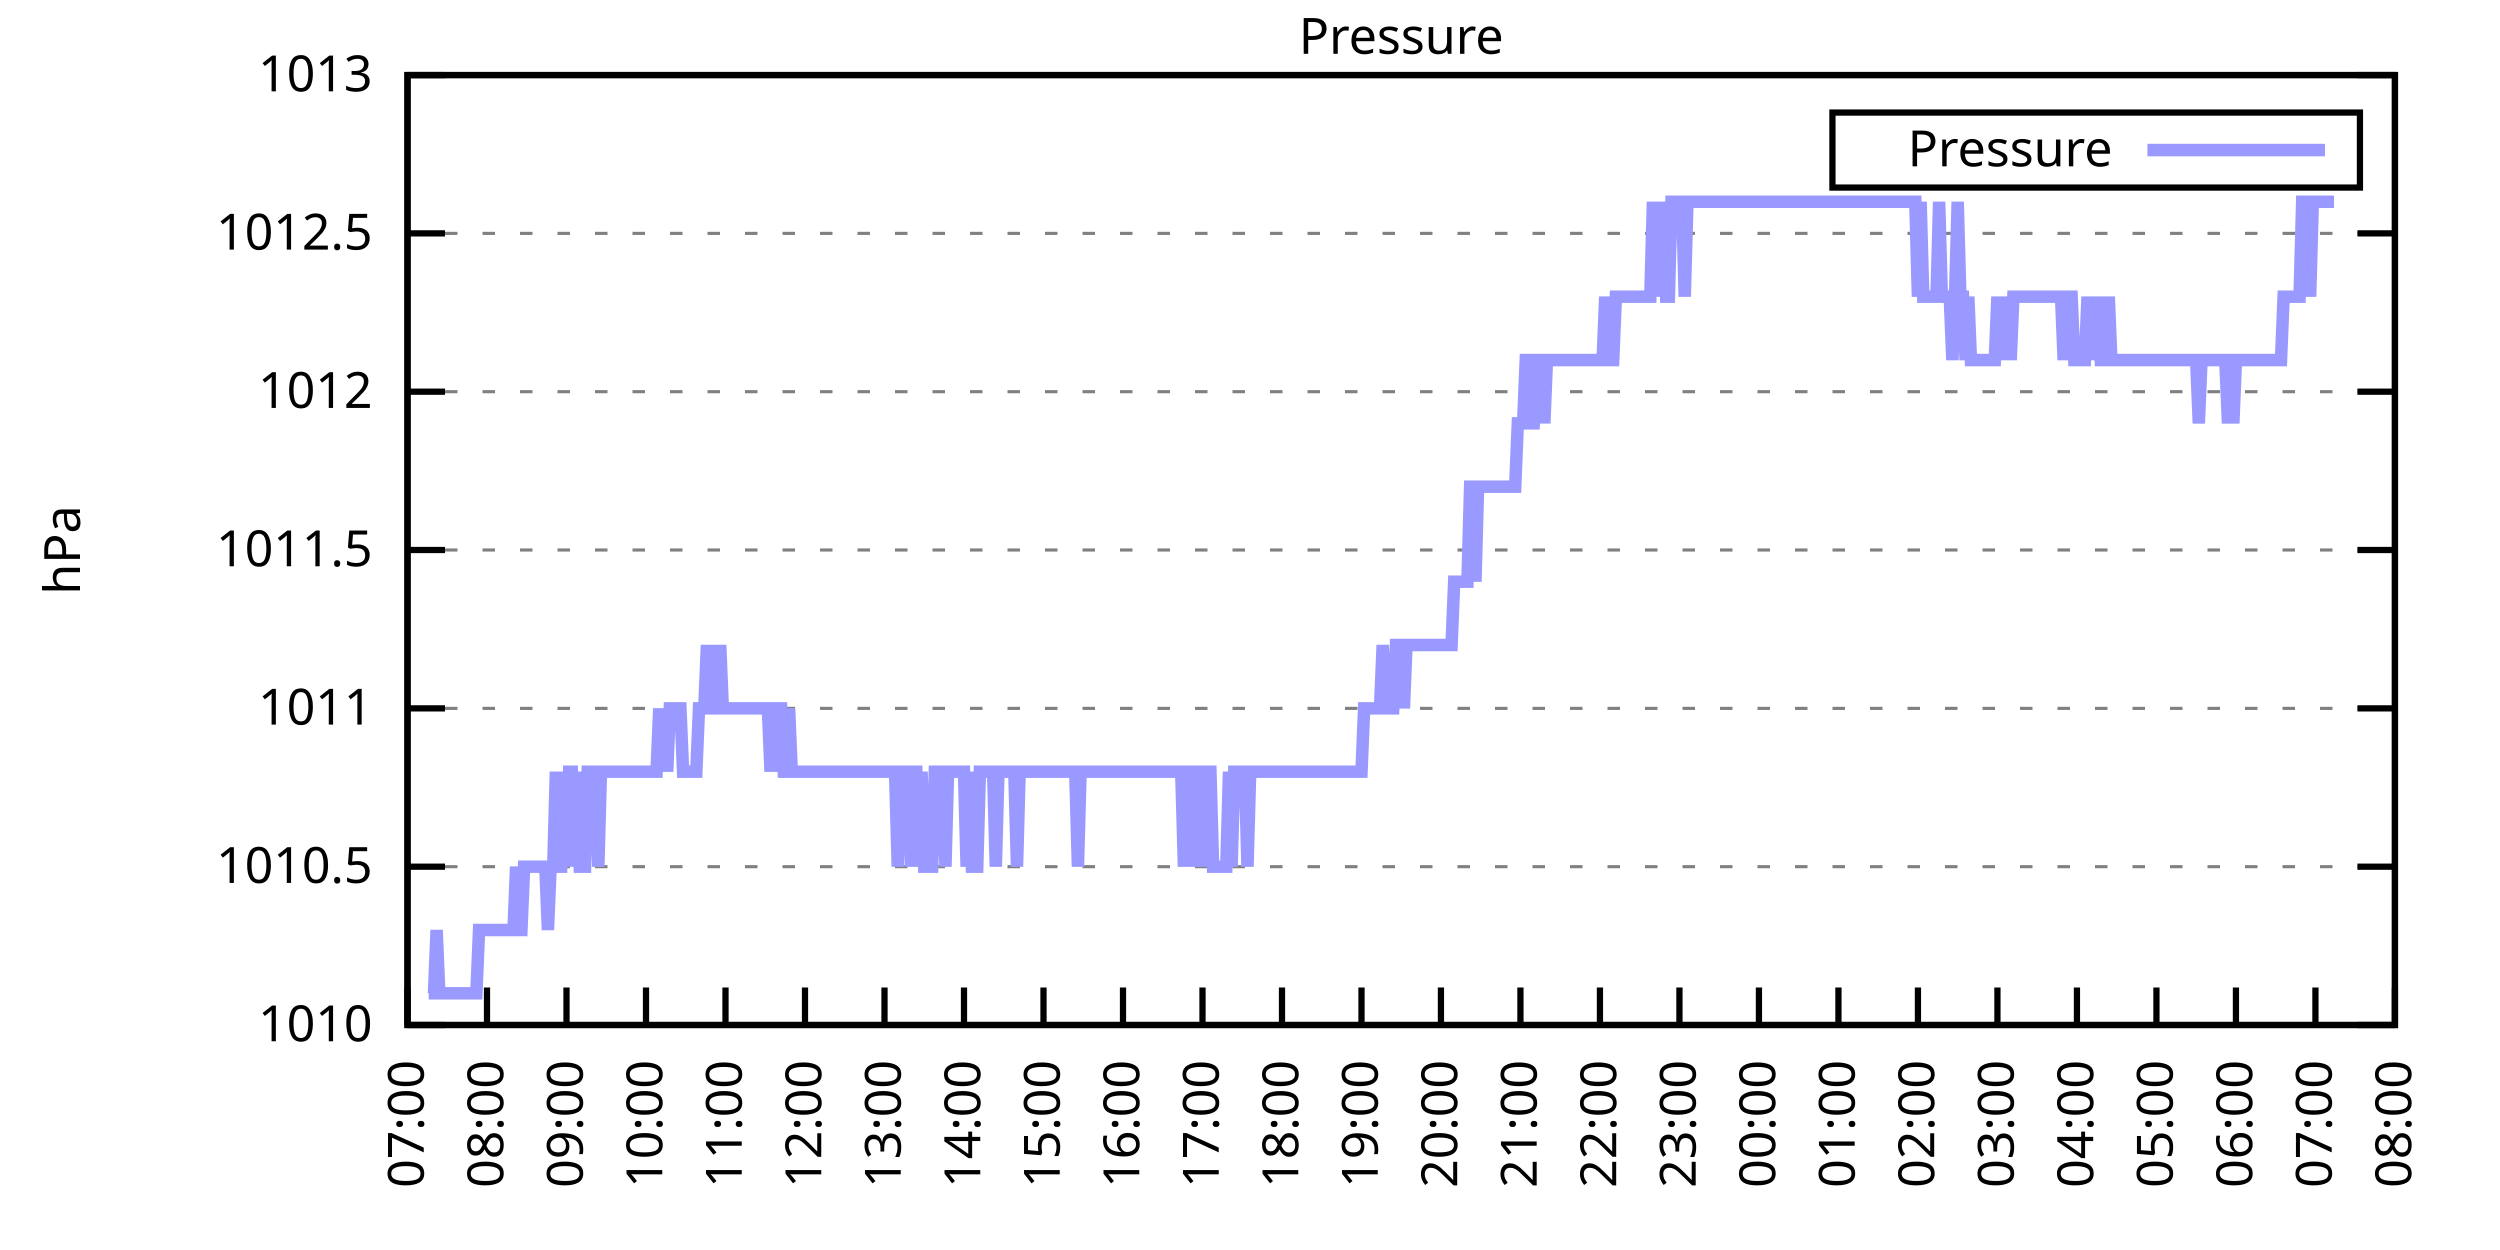
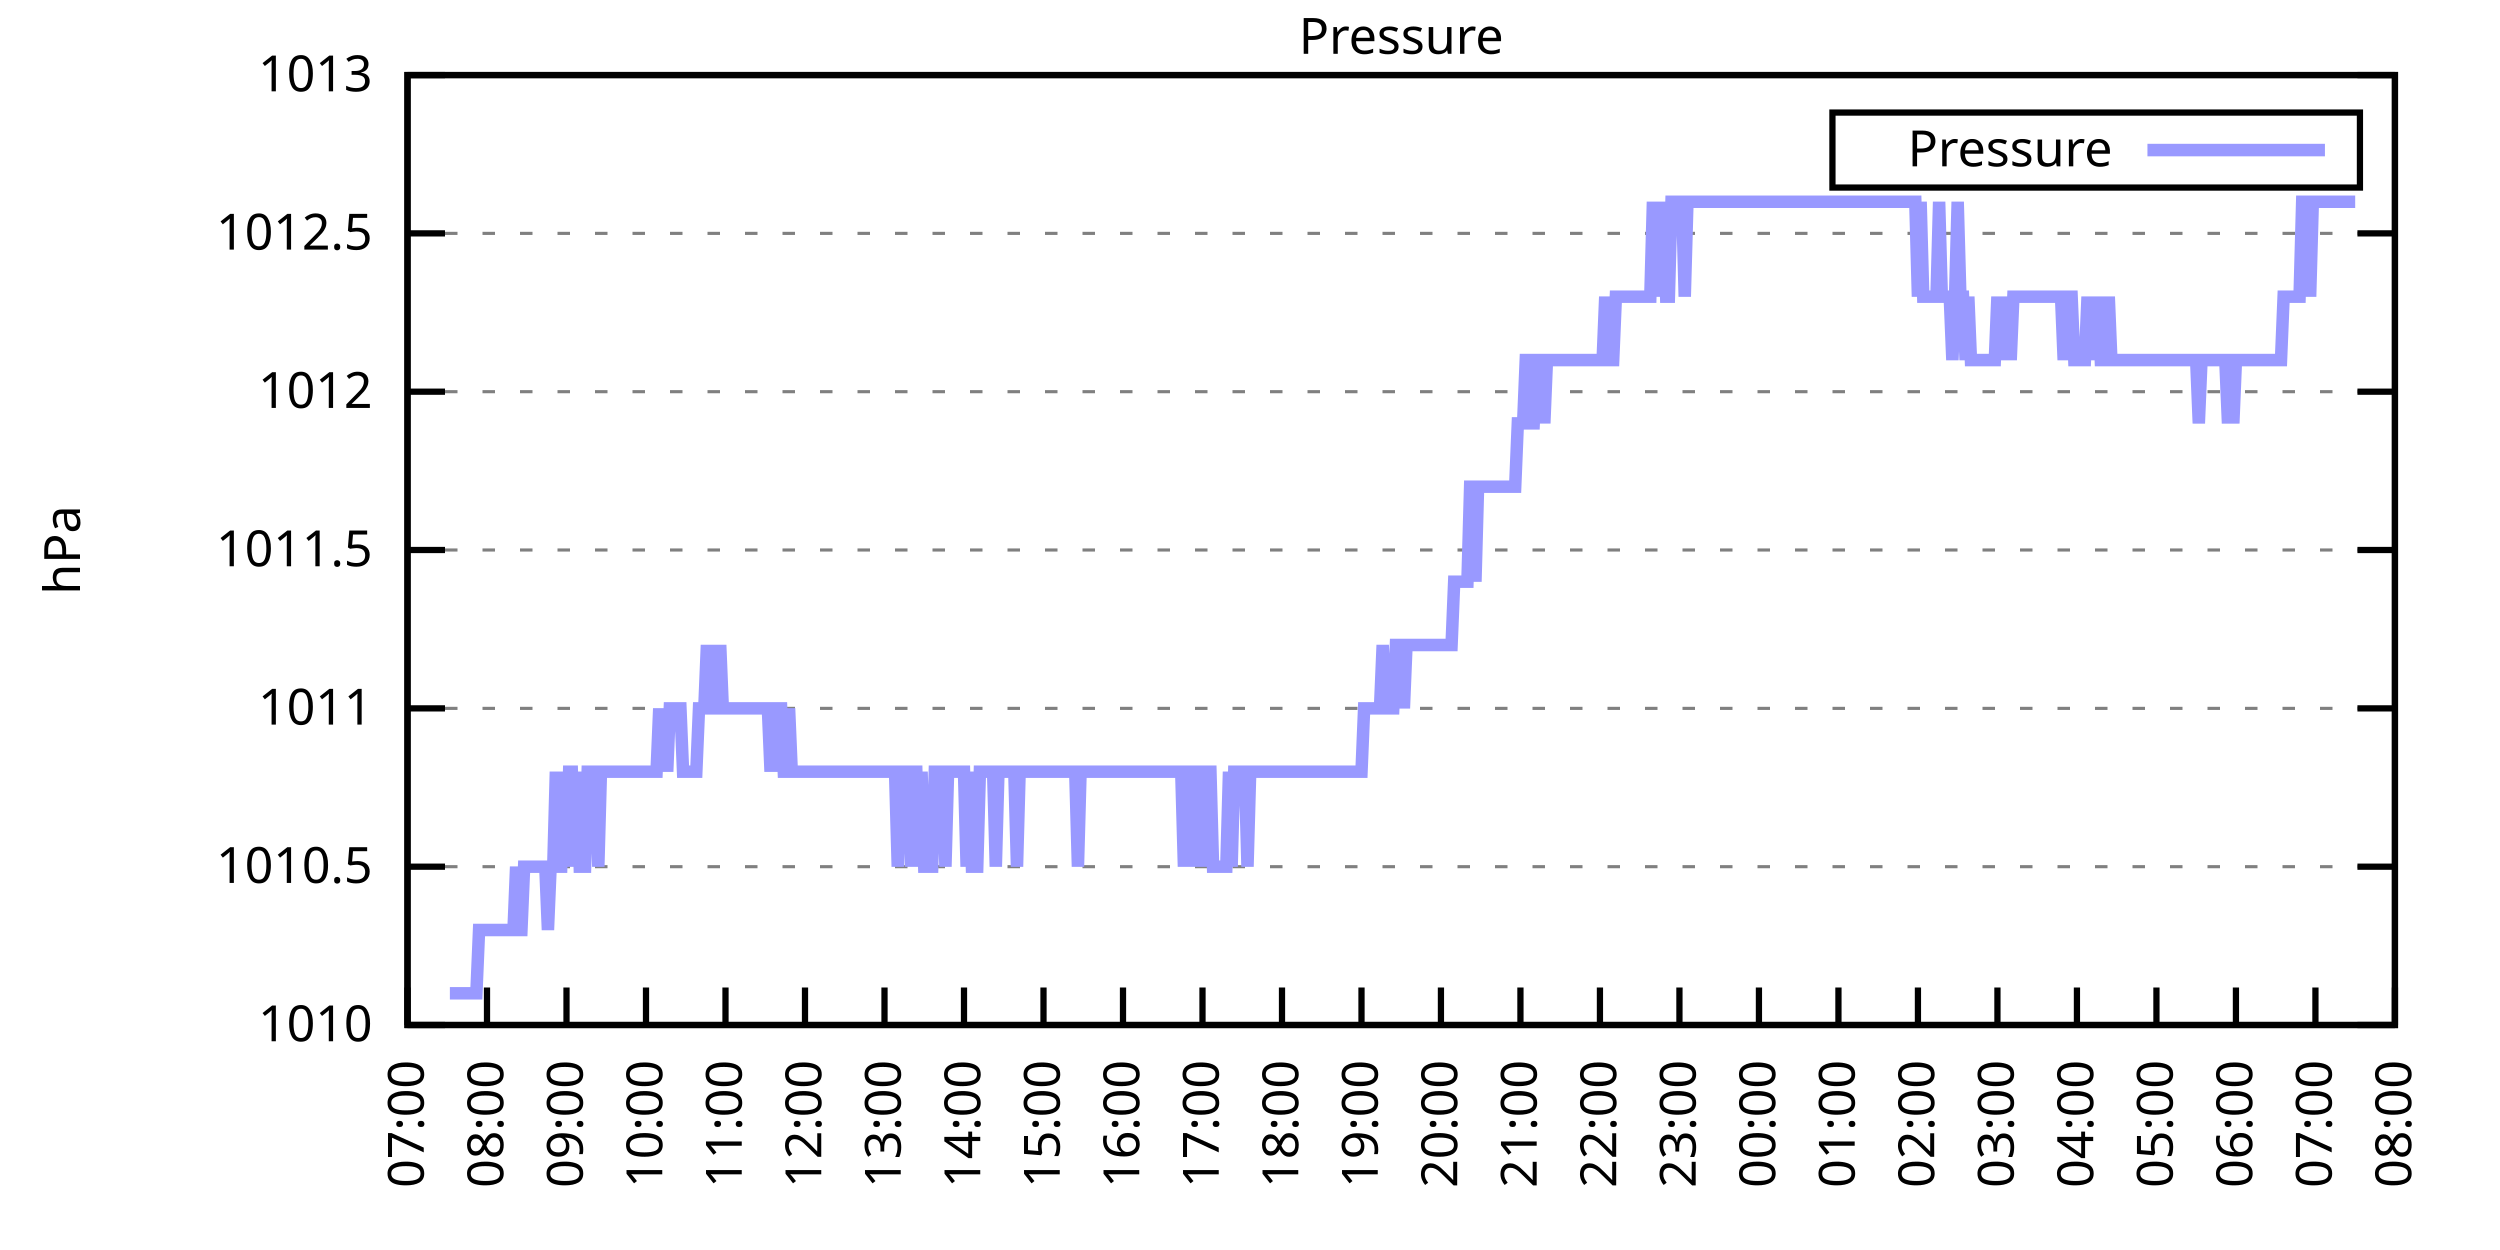
<svg xmlns="http://www.w3.org/2000/svg" xmlns:xlink="http://www.w3.org/1999/xlink" width="400" height="200" viewBox="0 0 400 200">
  <g id="gnuplot_canvas">
    <rect x="0" y="0" width="400" height="200" fill="none" />
    <defs>
      <circle id="gpDot" r="0.5" stroke-width="0.5" stroke="currentColor" />
      <path id="gpPt0" stroke-width="0.333" stroke="currentColor" d="M-1,0 h2 M0,-1 v2" />
      <path id="gpPt1" stroke-width="0.333" stroke="currentColor" d="M-1,-1 L1,1 M1,-1 L-1,1" />
      <path id="gpPt2" stroke-width="0.333" stroke="currentColor" d="M-1,0 L1,0 M0,-1 L0,1 M-1,-1 L1,1 M-1,1 L1,-1" />
      <rect id="gpPt3" stroke-width="0.333" stroke="currentColor" x="-1" y="-1" width="2" height="2" />
      <rect id="gpPt4" stroke-width="0.333" stroke="currentColor" fill="currentColor" x="-1" y="-1" width="2" height="2" />
      <circle id="gpPt5" stroke-width="0.333" stroke="currentColor" cx="0" cy="0" r="1" />
      <use xlink:href="#gpPt5" id="gpPt6" fill="currentColor" stroke="none" />
      <path id="gpPt7" stroke-width="0.333" stroke="currentColor" d="M0,-1.33 L-1.33,0.67 L1.33,0.67 z" />
      <use xlink:href="#gpPt7" id="gpPt8" fill="currentColor" stroke="none" />
      <use xlink:href="#gpPt7" id="gpPt9" stroke="currentColor" transform="rotate(180)" />
      <use xlink:href="#gpPt9" id="gpPt10" fill="currentColor" stroke="none" />
      <use xlink:href="#gpPt3" id="gpPt11" stroke="currentColor" transform="rotate(45)" />
      <use xlink:href="#gpPt11" id="gpPt12" fill="currentColor" stroke="none" />
      <path id="gpPt13" stroke-width="0.333" stroke="currentColor" d="M0,1.330 L1.265,0.411 L0.782,-1.067 L-0.782,-1.076 L-1.265,0.411 z" />
      <use xlink:href="#gpPt13" id="gpPt14" fill="currentColor" stroke="none" />
      <filter id="textbox" filterUnits="objectBoundingBox" x="0" y="0" height="1" width="1">
        <feFlood flood-color="white" flood-opacity="1" result="bgnd" />
        <feComposite in="SourceGraphic" in2="bgnd" operator="atop" />
      </filter>
      <filter id="greybox" filterUnits="objectBoundingBox" x="0" y="0" height="1" width="1">
        <feFlood flood-color="lightgrey" flood-opacity="1" result="grey" />
        <feComposite in="SourceGraphic" in2="grey" operator="atop" />
      </filter>
    </defs>
    <g fill="none" color="white" stroke="currentColor" stroke-width="1.00" stroke-linecap="butt" stroke-linejoin="miter">
</g>
    <g fill="none" color="black" stroke="currentColor" stroke-width="1.00" stroke-linecap="butt" stroke-linejoin="miter">
      <g stroke="none" shape-rendering="crispEdges">
        <polygon fill="rgb(255, 255, 255)" points="65.20,164.00 383.18,164.00 383.18,12.02 65.20,12.02 " />
      </g>
    </g>
    <g fill="none" color="black" stroke="currentColor" stroke-width="1.00" stroke-linecap="butt" stroke-linejoin="miter">
</g>
    <g fill="none" color="black" stroke="black" stroke-width="0.50" stroke-linecap="butt" stroke-linejoin="miter">
</g>
    <g fill="none" color="gray" stroke="currentColor" stroke-width="0.50" stroke-linecap="butt" stroke-linejoin="miter">
      <path stroke="gray" stroke-dasharray="2,4" class="gridline" d="M65.20,164.00 L383.19,164.00  " />
    </g>
    <g fill="none" color="gray" stroke="gray" stroke-width="1.00" stroke-linecap="butt" stroke-linejoin="miter">
</g>
    <g fill="none" color="black" stroke="currentColor" stroke-width="1.00" stroke-linecap="butt" stroke-linejoin="miter">
      <path stroke="black" d="M65.20,164.00 L71.20,164.00 M383.19,164.00 L377.19,164.00  " />
      <g transform="translate(59.60,166.60)" stroke="none" fill="black" font-family="Sans" font-size="8.00" text-anchor="end">
        <text>
          <tspan font-family="Sans"> 1010</tspan>
        </text>
      </g>
    </g>
    <g fill="none" color="black" stroke="currentColor" stroke-width="1.00" stroke-linecap="butt" stroke-linejoin="miter">
</g>
    <g fill="none" color="black" stroke="black" stroke-width="0.50" stroke-linecap="butt" stroke-linejoin="miter">
</g>
    <g fill="none" color="gray" stroke="currentColor" stroke-width="0.50" stroke-linecap="butt" stroke-linejoin="miter">
      <path stroke="gray" stroke-dasharray="2,4" class="gridline" d="M65.20,138.67 L383.19,138.67  " />
    </g>
    <g fill="none" color="gray" stroke="gray" stroke-width="1.00" stroke-linecap="butt" stroke-linejoin="miter">
</g>
    <g fill="none" color="black" stroke="currentColor" stroke-width="1.00" stroke-linecap="butt" stroke-linejoin="miter">
      <path stroke="black" d="M65.20,138.67 L71.20,138.67 M383.19,138.67 L377.19,138.67  " />
      <g transform="translate(59.60,141.27)" stroke="none" fill="black" font-family="Sans" font-size="8.00" text-anchor="end">
        <text>
          <tspan font-family="Sans"> 1010.5</tspan>
        </text>
      </g>
    </g>
    <g fill="none" color="black" stroke="currentColor" stroke-width="1.00" stroke-linecap="butt" stroke-linejoin="miter">
</g>
    <g fill="none" color="black" stroke="black" stroke-width="0.50" stroke-linecap="butt" stroke-linejoin="miter">
</g>
    <g fill="none" color="gray" stroke="currentColor" stroke-width="0.50" stroke-linecap="butt" stroke-linejoin="miter">
      <path stroke="gray" stroke-dasharray="2,4" class="gridline" d="M65.20,113.34 L383.19,113.34  " />
    </g>
    <g fill="none" color="gray" stroke="gray" stroke-width="1.00" stroke-linecap="butt" stroke-linejoin="miter">
</g>
    <g fill="none" color="black" stroke="currentColor" stroke-width="1.00" stroke-linecap="butt" stroke-linejoin="miter">
      <path stroke="black" d="M65.20,113.34 L71.20,113.34 M383.19,113.34 L377.19,113.34  " />
      <g transform="translate(59.60,115.94)" stroke="none" fill="black" font-family="Sans" font-size="8.00" text-anchor="end">
        <text>
          <tspan font-family="Sans"> 1011</tspan>
        </text>
      </g>
    </g>
    <g fill="none" color="black" stroke="currentColor" stroke-width="1.00" stroke-linecap="butt" stroke-linejoin="miter">
</g>
    <g fill="none" color="black" stroke="black" stroke-width="0.50" stroke-linecap="butt" stroke-linejoin="miter">
</g>
    <g fill="none" color="gray" stroke="currentColor" stroke-width="0.50" stroke-linecap="butt" stroke-linejoin="miter">
      <path stroke="gray" stroke-dasharray="2,4" class="gridline" d="M65.20,88.00 L383.19,88.00  " />
    </g>
    <g fill="none" color="gray" stroke="gray" stroke-width="1.00" stroke-linecap="butt" stroke-linejoin="miter">
</g>
    <g fill="none" color="black" stroke="currentColor" stroke-width="1.00" stroke-linecap="butt" stroke-linejoin="miter">
      <path stroke="black" d="M65.20,88.00 L71.20,88.00 M383.19,88.00 L377.19,88.00  " />
      <g transform="translate(59.60,90.60)" stroke="none" fill="black" font-family="Sans" font-size="8.00" text-anchor="end">
        <text>
          <tspan font-family="Sans"> 1011.5</tspan>
        </text>
      </g>
    </g>
    <g fill="none" color="black" stroke="currentColor" stroke-width="1.00" stroke-linecap="butt" stroke-linejoin="miter">
</g>
    <g fill="none" color="black" stroke="black" stroke-width="0.50" stroke-linecap="butt" stroke-linejoin="miter">
</g>
    <g fill="none" color="gray" stroke="currentColor" stroke-width="0.50" stroke-linecap="butt" stroke-linejoin="miter">
      <path stroke="gray" stroke-dasharray="2,4" class="gridline" d="M65.20,62.67 L383.19,62.67  " />
    </g>
    <g fill="none" color="gray" stroke="gray" stroke-width="1.00" stroke-linecap="butt" stroke-linejoin="miter">
</g>
    <g fill="none" color="black" stroke="currentColor" stroke-width="1.00" stroke-linecap="butt" stroke-linejoin="miter">
      <path stroke="black" d="M65.20,62.67 L71.20,62.67 M383.19,62.67 L377.19,62.67  " />
      <g transform="translate(59.60,65.27)" stroke="none" fill="black" font-family="Sans" font-size="8.00" text-anchor="end">
        <text>
          <tspan font-family="Sans"> 1012</tspan>
        </text>
      </g>
    </g>
    <g fill="none" color="black" stroke="currentColor" stroke-width="1.00" stroke-linecap="butt" stroke-linejoin="miter">
</g>
    <g fill="none" color="black" stroke="black" stroke-width="0.50" stroke-linecap="butt" stroke-linejoin="miter">
</g>
    <g fill="none" color="gray" stroke="currentColor" stroke-width="0.50" stroke-linecap="butt" stroke-linejoin="miter">
      <path stroke="gray" stroke-dasharray="2,4" class="gridline" d="M65.20,37.34 L383.19,37.34  " />
    </g>
    <g fill="none" color="gray" stroke="gray" stroke-width="1.00" stroke-linecap="butt" stroke-linejoin="miter">
</g>
    <g fill="none" color="black" stroke="currentColor" stroke-width="1.00" stroke-linecap="butt" stroke-linejoin="miter">
      <path stroke="black" d="M65.20,37.34 L71.20,37.34 M383.19,37.34 L377.19,37.34  " />
      <g transform="translate(59.60,39.94)" stroke="none" fill="black" font-family="Sans" font-size="8.00" text-anchor="end">
        <text>
          <tspan font-family="Sans"> 1012.5</tspan>
        </text>
      </g>
    </g>
    <g fill="none" color="black" stroke="currentColor" stroke-width="1.00" stroke-linecap="butt" stroke-linejoin="miter">
</g>
    <g fill="none" color="black" stroke="black" stroke-width="0.50" stroke-linecap="butt" stroke-linejoin="miter">
</g>
    <g fill="none" color="gray" stroke="currentColor" stroke-width="0.50" stroke-linecap="butt" stroke-linejoin="miter">
      <path stroke="gray" stroke-dasharray="2,4" class="gridline" d="M65.20,12.01 L383.19,12.01  " />
    </g>
    <g fill="none" color="gray" stroke="gray" stroke-width="1.00" stroke-linecap="butt" stroke-linejoin="miter">
</g>
    <g fill="none" color="black" stroke="currentColor" stroke-width="1.00" stroke-linecap="butt" stroke-linejoin="miter">
      <path stroke="black" d="M65.20,12.01 L71.20,12.01 M383.19,12.01 L377.19,12.01  " />
      <g transform="translate(59.60,14.61)" stroke="none" fill="black" font-family="Sans" font-size="8.00" text-anchor="end">
        <text>
          <tspan font-family="Sans"> 1013</tspan>
        </text>
      </g>
    </g>
    <g fill="none" color="black" stroke="currentColor" stroke-width="1.00" stroke-linecap="butt" stroke-linejoin="miter">
      <path stroke="black" d="M65.20,164.00 L65.20,158.00  " />
      <g transform="translate(67.80,169.60) rotate(270.00)" stroke="none" fill="black" font-family="Sans" font-size="8.00" text-anchor="end">
        <text>
          <tspan font-family="Sans">07:00</tspan>
        </text>
      </g>
    </g>
    <g fill="none" color="black" stroke="currentColor" stroke-width="1.00" stroke-linecap="butt" stroke-linejoin="miter">
      <path stroke="black" d="M77.92,164.00 L77.92,158.00  " />
      <g transform="translate(80.52,169.60) rotate(270.00)" stroke="none" fill="black" font-family="Sans" font-size="8.00" text-anchor="end">
        <text>
          <tspan font-family="Sans">08:00</tspan>
        </text>
      </g>
    </g>
    <g fill="none" color="black" stroke="currentColor" stroke-width="1.00" stroke-linecap="butt" stroke-linejoin="miter">
      <path stroke="black" d="M90.64,164.00 L90.64,158.00  " />
      <g transform="translate(93.24,169.60) rotate(270.00)" stroke="none" fill="black" font-family="Sans" font-size="8.00" text-anchor="end">
        <text>
          <tspan font-family="Sans">09:00</tspan>
        </text>
      </g>
    </g>
    <g fill="none" color="black" stroke="currentColor" stroke-width="1.00" stroke-linecap="butt" stroke-linejoin="miter">
      <path stroke="black" d="M103.36,164.00 L103.36,158.00  " />
      <g transform="translate(105.96,169.60) rotate(270.00)" stroke="none" fill="black" font-family="Sans" font-size="8.00" text-anchor="end">
        <text>
          <tspan font-family="Sans">10:00</tspan>
        </text>
      </g>
    </g>
    <g fill="none" color="black" stroke="currentColor" stroke-width="1.00" stroke-linecap="butt" stroke-linejoin="miter">
      <path stroke="black" d="M116.08,164.00 L116.08,158.00  " />
      <g transform="translate(118.68,169.60) rotate(270.00)" stroke="none" fill="black" font-family="Sans" font-size="8.00" text-anchor="end">
        <text>
          <tspan font-family="Sans">11:00</tspan>
        </text>
      </g>
    </g>
    <g fill="none" color="black" stroke="currentColor" stroke-width="1.00" stroke-linecap="butt" stroke-linejoin="miter">
      <path stroke="black" d="M128.80,164.00 L128.80,158.00  " />
      <g transform="translate(131.40,169.60) rotate(270.00)" stroke="none" fill="black" font-family="Sans" font-size="8.00" text-anchor="end">
        <text>
          <tspan font-family="Sans">12:00</tspan>
        </text>
      </g>
    </g>
    <g fill="none" color="black" stroke="currentColor" stroke-width="1.00" stroke-linecap="butt" stroke-linejoin="miter">
      <path stroke="black" d="M141.52,164.00 L141.52,158.00  " />
      <g transform="translate(144.12,169.60) rotate(270.00)" stroke="none" fill="black" font-family="Sans" font-size="8.00" text-anchor="end">
        <text>
          <tspan font-family="Sans">13:00</tspan>
        </text>
      </g>
    </g>
    <g fill="none" color="black" stroke="currentColor" stroke-width="1.00" stroke-linecap="butt" stroke-linejoin="miter">
      <path stroke="black" d="M154.24,164.00 L154.24,158.00  " />
      <g transform="translate(156.84,169.60) rotate(270.00)" stroke="none" fill="black" font-family="Sans" font-size="8.00" text-anchor="end">
        <text>
          <tspan font-family="Sans">14:00</tspan>
        </text>
      </g>
    </g>
    <g fill="none" color="black" stroke="currentColor" stroke-width="1.00" stroke-linecap="butt" stroke-linejoin="miter">
      <path stroke="black" d="M166.96,164.00 L166.96,158.00  " />
      <g transform="translate(169.56,169.60) rotate(270.00)" stroke="none" fill="black" font-family="Sans" font-size="8.00" text-anchor="end">
        <text>
          <tspan font-family="Sans">15:00</tspan>
        </text>
      </g>
    </g>
    <g fill="none" color="black" stroke="currentColor" stroke-width="1.00" stroke-linecap="butt" stroke-linejoin="miter">
      <path stroke="black" d="M179.68,164.00 L179.68,158.00  " />
      <g transform="translate(182.28,169.60) rotate(270.00)" stroke="none" fill="black" font-family="Sans" font-size="8.00" text-anchor="end">
        <text>
          <tspan font-family="Sans">16:00</tspan>
        </text>
      </g>
    </g>
    <g fill="none" color="black" stroke="currentColor" stroke-width="1.00" stroke-linecap="butt" stroke-linejoin="miter">
      <path stroke="black" d="M192.40,164.00 L192.40,158.00  " />
      <g transform="translate(195.00,169.60) rotate(270.00)" stroke="none" fill="black" font-family="Sans" font-size="8.00" text-anchor="end">
        <text>
          <tspan font-family="Sans">17:00</tspan>
        </text>
      </g>
    </g>
    <g fill="none" color="black" stroke="currentColor" stroke-width="1.00" stroke-linecap="butt" stroke-linejoin="miter">
      <path stroke="black" d="M205.12,164.00 L205.12,158.00  " />
      <g transform="translate(207.72,169.60) rotate(270.00)" stroke="none" fill="black" font-family="Sans" font-size="8.00" text-anchor="end">
        <text>
          <tspan font-family="Sans">18:00</tspan>
        </text>
      </g>
    </g>
    <g fill="none" color="black" stroke="currentColor" stroke-width="1.00" stroke-linecap="butt" stroke-linejoin="miter">
      <path stroke="black" d="M217.84,164.00 L217.84,158.00  " />
      <g transform="translate(220.44,169.60) rotate(270.00)" stroke="none" fill="black" font-family="Sans" font-size="8.00" text-anchor="end">
        <text>
          <tspan font-family="Sans">19:00</tspan>
        </text>
      </g>
    </g>
    <g fill="none" color="black" stroke="currentColor" stroke-width="1.00" stroke-linecap="butt" stroke-linejoin="miter">
      <path stroke="black" d="M230.55,164.00 L230.55,158.00  " />
      <g transform="translate(233.15,169.60) rotate(270.00)" stroke="none" fill="black" font-family="Sans" font-size="8.00" text-anchor="end">
        <text>
          <tspan font-family="Sans">20:00</tspan>
        </text>
      </g>
    </g>
    <g fill="none" color="black" stroke="currentColor" stroke-width="1.00" stroke-linecap="butt" stroke-linejoin="miter">
      <path stroke="black" d="M243.27,164.00 L243.27,158.00  " />
      <g transform="translate(245.87,169.60) rotate(270.00)" stroke="none" fill="black" font-family="Sans" font-size="8.00" text-anchor="end">
        <text>
          <tspan font-family="Sans">21:00</tspan>
        </text>
      </g>
    </g>
    <g fill="none" color="black" stroke="currentColor" stroke-width="1.00" stroke-linecap="butt" stroke-linejoin="miter">
      <path stroke="black" d="M255.99,164.00 L255.99,158.00  " />
      <g transform="translate(258.59,169.60) rotate(270.00)" stroke="none" fill="black" font-family="Sans" font-size="8.00" text-anchor="end">
        <text>
          <tspan font-family="Sans">22:00</tspan>
        </text>
      </g>
    </g>
    <g fill="none" color="black" stroke="currentColor" stroke-width="1.00" stroke-linecap="butt" stroke-linejoin="miter">
      <path stroke="black" d="M268.71,164.00 L268.71,158.00  " />
      <g transform="translate(271.31,169.60) rotate(270.00)" stroke="none" fill="black" font-family="Sans" font-size="8.00" text-anchor="end">
        <text>
          <tspan font-family="Sans">23:00</tspan>
        </text>
      </g>
    </g>
    <g fill="none" color="black" stroke="currentColor" stroke-width="1.00" stroke-linecap="butt" stroke-linejoin="miter">
      <path stroke="black" d="M281.43,164.00 L281.43,158.00  " />
      <g transform="translate(284.03,169.60) rotate(270.00)" stroke="none" fill="black" font-family="Sans" font-size="8.00" text-anchor="end">
        <text>
          <tspan font-family="Sans">00:00</tspan>
        </text>
      </g>
    </g>
    <g fill="none" color="black" stroke="currentColor" stroke-width="1.00" stroke-linecap="butt" stroke-linejoin="miter">
      <path stroke="black" d="M294.15,164.00 L294.15,158.00  " />
      <g transform="translate(296.75,169.60) rotate(270.00)" stroke="none" fill="black" font-family="Sans" font-size="8.00" text-anchor="end">
        <text>
          <tspan font-family="Sans">01:00</tspan>
        </text>
      </g>
    </g>
    <g fill="none" color="black" stroke="currentColor" stroke-width="1.00" stroke-linecap="butt" stroke-linejoin="miter">
      <path stroke="black" d="M306.87,164.00 L306.87,158.00  " />
      <g transform="translate(309.47,169.60) rotate(270.00)" stroke="none" fill="black" font-family="Sans" font-size="8.00" text-anchor="end">
        <text>
          <tspan font-family="Sans">02:00</tspan>
        </text>
      </g>
    </g>
    <g fill="none" color="black" stroke="currentColor" stroke-width="1.00" stroke-linecap="butt" stroke-linejoin="miter">
      <path stroke="black" d="M319.59,164.00 L319.59,158.00  " />
      <g transform="translate(322.19,169.60) rotate(270.00)" stroke="none" fill="black" font-family="Sans" font-size="8.00" text-anchor="end">
        <text>
          <tspan font-family="Sans">03:00</tspan>
        </text>
      </g>
    </g>
    <g fill="none" color="black" stroke="currentColor" stroke-width="1.00" stroke-linecap="butt" stroke-linejoin="miter">
      <path stroke="black" d="M332.31,164.00 L332.31,158.00  " />
      <g transform="translate(334.91,169.60) rotate(270.00)" stroke="none" fill="black" font-family="Sans" font-size="8.00" text-anchor="end">
        <text>
          <tspan font-family="Sans">04:00</tspan>
        </text>
      </g>
    </g>
    <g fill="none" color="black" stroke="currentColor" stroke-width="1.00" stroke-linecap="butt" stroke-linejoin="miter">
      <path stroke="black" d="M345.03,164.00 L345.03,158.00  " />
      <g transform="translate(347.63,169.60) rotate(270.00)" stroke="none" fill="black" font-family="Sans" font-size="8.00" text-anchor="end">
        <text>
          <tspan font-family="Sans">05:00</tspan>
        </text>
      </g>
    </g>
    <g fill="none" color="black" stroke="currentColor" stroke-width="1.00" stroke-linecap="butt" stroke-linejoin="miter">
      <path stroke="black" d="M357.75,164.00 L357.75,158.00  " />
      <g transform="translate(360.35,169.60) rotate(270.00)" stroke="none" fill="black" font-family="Sans" font-size="8.00" text-anchor="end">
        <text>
          <tspan font-family="Sans">06:00</tspan>
        </text>
      </g>
    </g>
    <g fill="none" color="black" stroke="currentColor" stroke-width="1.00" stroke-linecap="butt" stroke-linejoin="miter">
      <path stroke="black" d="M370.47,164.00 L370.47,158.00  " />
      <g transform="translate(373.07,169.60) rotate(270.00)" stroke="none" fill="black" font-family="Sans" font-size="8.00" text-anchor="end">
        <text>
          <tspan font-family="Sans">07:00</tspan>
        </text>
      </g>
    </g>
    <g fill="none" color="black" stroke="currentColor" stroke-width="1.00" stroke-linecap="butt" stroke-linejoin="miter">
      <path stroke="black" d="M383.19,164.00 L383.19,158.00  " />
      <g transform="translate(385.79,169.60) rotate(270.00)" stroke="none" fill="black" font-family="Sans" font-size="8.00" text-anchor="end">
        <text>
          <tspan font-family="Sans">08:00</tspan>
        </text>
      </g>
    </g>
    <g fill="none" color="black" stroke="currentColor" stroke-width="1.00" stroke-linecap="butt" stroke-linejoin="miter">
</g>
    <g fill="none" color="black" stroke="currentColor" stroke-width="1.00" stroke-linecap="butt" stroke-linejoin="miter">
      <path stroke="black" d="M65.20,12.01 L65.20,164.00 L383.19,164.00 L383.19,12.01 L65.20,12.01 Z  " />
    </g>
    <g fill="none" color="black" stroke="currentColor" stroke-width="1.00" stroke-linecap="butt" stroke-linejoin="miter">
</g>
    <g fill="none" color="black" stroke="currentColor" stroke-width="1.00" stroke-linecap="butt" stroke-linejoin="miter">
      <path stroke="black" d="M293.19,30.01 L293.19,18.01 L377.59,18.01 L377.59,30.01 L293.19,30.01 Z  " />
    </g>
    <g id="Pressure_plot_1">
      <g fill="none" color="white" stroke="black" stroke-width="2.00" stroke-linecap="butt" stroke-linejoin="miter">
</g>
      <g fill="none" color="black" stroke="currentColor" stroke-width="2.00" stroke-linecap="butt" stroke-linejoin="miter">
        <g transform="translate(337.99,26.61)" stroke="none" fill="black" font-family="Sans" font-size="8.00" text-anchor="end">
          <text>
            <tspan font-family="Sans">Pressure</tspan>
          </text>
        </g>
      </g>
      <g fill="none" color="black" stroke="currentColor" stroke-width="2.00" stroke-linecap="butt" stroke-linejoin="miter">
-         <path stroke="rgb(153, 153, 255)" d="M343.59,24.01 L371.99,24.01 M68.59,158.93 L69.02,158.93 L69.44,158.93 L69.86,148.80 L70.29,158.93 L70.71,158.93   L71.14,158.93 L71.56,158.93 L71.98,158.93 L72.41,158.93 L72.83,158.93 L73.26,158.93 L73.68,158.93 L74.10,158.93   L74.53,158.93 L74.95,158.93 L75.38,158.93 L75.80,158.93 L76.22,158.93 L76.65,148.80 L77.07,148.80 L77.50,148.80   L77.92,148.80 L78.34,148.80 L78.77,148.80 L79.19,148.80 L79.62,148.80 L80.04,148.80 L80.46,148.80 L80.89,148.80   L81.31,148.80 L81.74,148.80 L82.16,148.80 L82.58,138.67 L83.01,148.80 L83.43,148.80 L83.86,138.67 L84.28,138.67   L84.70,138.67 L85.13,138.67 L85.55,138.67 L85.98,138.67 L86.40,138.67 L86.82,138.67 L87.25,138.67 L87.67,148.80   L88.10,138.67 L88.52,138.67 L88.94,123.47 L89.37,138.67 L89.79,138.67 L90.22,123.47 L90.64,138.67 L91.06,123.47   L91.49,123.47 L91.91,138.67 L92.34,123.47 L92.76,138.67 L93.18,138.67 L93.61,138.67 L94.03,123.47 L94.46,123.47   L94.88,123.47 L95.30,123.47 L95.73,138.67 L96.15,123.47 L96.58,123.47 L97.00,123.47 L97.42,123.47 L97.85,123.47   L98.27,123.47 L98.69,123.47 L99.12,123.47 L99.54,123.47 L99.97,123.47 L100.39,123.47 L100.81,123.47 L101.24,123.47   L101.66,123.47 L102.09,123.47 L102.51,123.47 L102.93,123.47 L103.36,123.47 L103.78,123.47 L104.21,123.47 L104.63,123.47   L105.05,123.47 L105.48,113.34 L105.90,123.47 L106.33,113.34 L106.75,123.47 L107.17,113.34 L107.60,113.34 L108.02,113.34   L108.45,113.34 L108.87,113.34 L109.29,123.47 L109.72,123.47 L110.14,123.47 L110.57,123.47 L110.99,123.47 L111.41,123.47   L111.84,113.34 L112.26,113.34 L112.69,113.34 L113.11,103.20 L113.53,113.34 L113.96,103.20 L114.38,113.34 L114.81,113.34   L115.23,103.20 L115.65,113.34 L116.08,113.34 L116.50,113.34 L116.93,113.34 L117.35,113.34 L117.77,113.34 L118.20,113.34   L118.62,113.34 L119.05,113.34 L119.47,113.34 L119.89,113.34 L120.32,113.34 L120.74,113.34 L121.17,113.34 L121.59,113.34   L122.01,113.34 L122.44,113.34 L122.86,113.34 L123.29,123.47 L123.71,113.34 L124.13,123.47 L124.56,113.34 L124.98,113.34   L125.41,123.47 L125.83,123.47 L126.25,113.34 L126.68,123.47 L127.10,123.47 L127.53,123.47 L127.95,123.47 L128.37,123.47   L128.80,123.47 L129.22,123.47 L129.65,123.47 L130.07,123.47 L130.49,123.47 L130.92,123.47 L131.34,123.47 L131.77,123.47   L132.19,123.47 L132.61,123.47 L133.04,123.47 L133.46,123.47 L133.89,123.47 L134.31,123.47 L134.73,123.47 L135.16,123.47   L135.58,123.47 L136.01,123.47 L136.43,123.47 L136.85,123.47 L137.28,123.47 L137.70,123.47 L138.13,123.47 L138.55,123.47   L138.97,123.47 L139.40,123.47 L139.82,123.47 L140.25,123.47 L140.67,123.47 L141.09,123.47 L141.52,123.47 L141.94,123.47   L142.37,123.47 L142.79,123.47 L143.21,123.47 L143.64,138.67 L144.06,123.47 L144.49,123.47 L144.91,123.47 L145.33,123.47   L145.76,138.67 L146.18,123.47 L146.61,123.47 L147.03,138.67 L147.45,123.47 L147.88,138.67 L148.30,138.67 L148.73,138.67   L149.15,138.67 L149.57,123.47 L150.00,123.47 L150.42,123.47 L150.85,123.47 L151.27,138.67 L151.69,123.47 L152.12,123.47   L152.54,123.47 L152.97,123.47 L153.39,123.47 L153.81,123.47 L154.24,123.47 L154.66,138.67 L155.09,123.47 L155.51,138.67   L155.93,138.67 L156.36,138.67 L156.78,123.47 L157.21,123.47 L157.63,123.47 L158.05,123.47 L158.48,123.47 L158.90,123.47   L159.33,138.67 L159.75,123.47 L160.17,123.47 L160.60,123.47 L161.02,123.47 L161.44,123.47 L161.87,123.47 L162.29,123.47   L162.72,138.67 L163.14,123.47 L163.56,123.47 L163.99,123.47 L164.41,123.47 L164.84,123.47 L165.26,123.47 L165.68,123.47   L166.11,123.47 L166.53,123.47 L166.96,123.47 L167.38,123.47 L167.80,123.47 L168.23,123.47 L168.65,123.47 L169.08,123.47   L169.50,123.47 L169.92,123.47 L170.35,123.47 L170.77,123.47 L171.20,123.47 L171.62,123.47 L172.04,123.47 L172.47,138.67   L172.89,123.47 L173.32,123.47 L173.74,123.47 L174.16,123.47 L174.59,123.47 L175.01,123.47 L175.44,123.47 L175.86,123.47   L176.28,123.47 L176.71,123.47 L177.13,123.47 L177.56,123.47 L177.98,123.47 L178.40,123.47 L178.83,123.47 L179.25,123.47   L179.68,123.47 L180.10,123.47 L180.52,123.47 L180.95,123.47 L181.37,123.47 L181.80,123.47 L182.22,123.47 L182.64,123.47   L183.07,123.47 L183.49,123.47 L183.92,123.47 L184.34,123.47 L184.76,123.47 L185.19,123.47 L185.61,123.47 L186.04,123.47   L186.46,123.47 L186.88,123.47 L187.31,123.47 L187.73,123.47 L188.16,123.47 L188.58,123.47 L189.00,123.47 L189.43,138.67   L189.85,123.47 L190.28,123.47 L190.70,138.67 L191.12,123.47 L191.55,123.47 L191.97,123.47 L192.40,138.67 L192.82,123.47   L193.24,123.47 L193.67,123.47 L194.09,138.67 L194.52,138.67 L194.94,138.67 L195.36,138.67 L195.79,138.67 L196.21,138.67   L196.64,123.47 L197.06,138.67 L197.48,123.47 L197.91,123.47 L198.33,123.47 L198.76,123.47 L199.18,123.47 L199.60,138.67   L200.03,123.47 L200.45,123.47 L200.88,123.47 L201.30,123.47 L201.72,123.47 L202.15,123.47 L202.57,123.47 L203.00,123.47   L203.42,123.47 L203.84,123.47 L204.27,123.47 L204.69,123.47 L205.12,123.47 L205.54,123.47 L205.96,123.47 L206.39,123.47   L206.81,123.47 L207.24,123.47 L207.66,123.47 L208.08,123.47 L208.51,123.47 L208.93,123.47 L209.36,123.47 L209.78,123.47   L210.20,123.47 L210.63,123.47 L211.05,123.47 L211.48,123.47 L211.90,123.47 L212.32,123.47 L212.75,123.47 L213.17,123.47   L213.60,123.47 L214.02,123.47 L214.44,123.47 L214.87,123.47 L215.29,123.47 L215.72,123.47 L216.14,123.47 L216.56,123.47   L216.99,123.47 L217.41,123.47 L217.84,123.47 L218.26,113.34 L218.68,113.34 L219.11,113.34 L219.53,113.34 L219.96,113.34   L220.38,113.34 L220.80,113.34 L221.23,103.20 L221.65,113.34 L222.08,113.34 L222.50,113.34 L222.92,113.34 L223.35,103.20   L223.77,103.20 L224.20,103.20 L224.62,113.34 L225.04,103.20 L225.47,103.20 L225.89,103.20 L226.31,103.20 L226.74,103.20   L227.16,103.20 L227.59,103.20 L228.01,103.20 L228.43,103.20 L228.86,103.20 L229.28,103.20 L229.71,103.20 L230.13,103.20   L230.55,103.20 L230.98,103.20 L231.40,103.20 L231.83,103.20 L232.25,103.20 L232.67,93.07 L233.10,93.07 L233.52,93.07   L233.95,93.07 L234.37,93.07 L234.79,93.07 L235.22,77.87 L235.64,77.87 L236.07,93.07 L236.49,77.87 L236.91,77.87   L237.34,77.87 L237.76,77.87 L238.19,77.87 L238.61,77.87 L239.03,77.87 L239.46,77.87 L239.88,77.87 L240.31,77.87   L240.73,77.87 L241.15,77.87 L241.58,77.87 L242.00,77.87 L242.43,77.87 L242.85,67.74 L243.27,67.74 L243.70,67.74   L244.12,57.61 L244.55,57.61 L244.97,67.74 L245.39,67.74 L245.82,57.61 L246.24,57.61 L246.67,57.61 L247.09,67.74   L247.51,57.61 L247.94,57.61 L248.36,57.61 L248.79,57.61 L249.21,57.61 L249.63,57.61 L250.06,57.61 L250.48,57.61   L250.91,57.61 L251.33,57.61 L251.75,57.61 L252.18,57.61 L252.60,57.61 L253.03,57.61 L253.45,57.61 L253.87,57.61   L254.30,57.61 L254.72,57.61 L255.15,57.61 L255.57,57.61 L255.99,57.61 L256.42,57.61 L256.84,47.47 L257.27,57.61   L257.69,57.61 L258.11,57.61 L258.54,47.47 L258.96,47.47 L259.39,47.47 L259.81,47.47 L260.23,47.47 L260.66,47.47   L261.08,47.47 L261.51,47.47 L261.93,47.47 L262.35,47.47 L262.78,47.47 L263.20,47.47 L263.63,47.47 L264.05,47.47   L264.47,32.28 L264.90,47.47 L265.32,32.28 L265.75,47.47 L266.17,32.28 L266.59,47.47 L267.02,47.47 L267.44,32.28   L267.87,32.28 L268.29,32.28 L268.71,32.28 L269.14,32.28 L269.56,47.47 L269.99,32.28 L270.41,32.28 L270.83,32.28   L271.26,32.28 L271.68,32.28 L272.11,32.28 L272.53,32.28 L272.95,32.28 L273.38,32.28 L273.80,32.28 L274.23,32.28   L274.65,32.28 L275.07,32.28 L275.50,32.28 L275.92,32.28 L276.35,32.28 L276.77,32.28 L277.19,32.28 L277.62,32.28   L278.04,32.28 L278.47,32.28 L278.89,32.28 L279.31,32.28 L279.74,32.28 L280.16,32.28 L280.59,32.28 L281.01,32.28   L281.43,32.28 L281.86,32.28 L282.28,32.28 L282.71,32.28 L283.13,32.28 L283.55,32.28 L283.98,32.28 L284.40,32.28   L284.83,32.28 L285.25,32.28 L285.67,32.28 L286.10,32.28 L286.52,32.28 L286.95,32.28 L287.37,32.28 L287.79,32.28   L288.22,32.28 L288.64,32.28 L289.06,32.28 L289.49,32.28 L289.91,32.28 L290.34,32.28 L290.76,32.28 L291.18,32.28   L291.61,32.28 L292.03,32.28 L292.46,32.28 L292.88,32.28 L293.30,32.28 L293.73,32.28 L294.15,32.28 L294.58,32.28   L295.00,32.28 L295.42,32.28 L295.85,32.28 L296.27,32.28 L296.70,32.28 L297.12,32.28 L297.54,32.28 L297.97,32.28   L298.39,32.28 L298.82,32.28 L299.24,32.28 L299.66,32.28 L300.09,32.28 L300.51,32.28 L300.94,32.28 L301.36,32.28   L301.78,32.28 L302.21,32.28 L302.63,32.28 L303.06,32.28 L303.48,32.28 L303.90,32.28 L304.33,32.28 L304.75,32.28   L305.18,32.28 L305.60,32.28 L306.02,32.28 L306.45,32.28 L306.87,47.47 L307.30,32.28 L307.72,47.47 L308.14,47.47   L308.57,47.47 L308.99,47.47 L309.42,47.47 L309.84,47.47 L310.26,32.28 L310.69,47.47 L311.11,47.47 L311.54,47.47   L311.96,47.47 L312.38,57.61 L312.81,47.47 L313.23,32.28 L313.66,47.47 L314.08,47.47 L314.50,57.61 L314.93,47.47   L315.35,57.61 L315.78,57.61 L316.20,57.61 L316.62,57.61 L317.05,57.61 L317.47,57.61 L317.90,57.61 L318.32,57.61   L318.74,57.61 L319.17,57.61 L319.59,47.47 L320.02,57.61 L320.44,47.47 L320.86,57.61 L321.29,47.47 L321.71,57.61   L322.14,47.47 L322.56,47.47 L322.98,47.47 L323.41,47.47 L323.83,47.47 L324.26,47.47 L324.68,47.47 L325.10,47.47   L325.53,47.47 L325.95,47.47 L326.38,47.47 L326.80,47.47 L327.22,47.47 L327.65,47.47 L328.07,47.47 L328.50,47.47   L328.92,47.47 L329.34,47.47 L329.77,47.47 L330.19,57.61 L330.62,47.47 L331.04,47.47 L331.46,47.47 L331.89,57.61   L332.31,57.61 L332.74,57.61 L333.16,57.61 L333.58,57.61 L334.01,47.47 L334.43,57.61 L334.86,47.47 L335.28,57.61   L335.70,47.47 L336.13,57.61 L336.55,57.61 L336.98,57.61 L337.40,47.47 L337.82,57.61 L338.25,57.61 L338.67,57.61   L339.10,57.61 L339.52,57.61 L339.94,57.61 L340.37,57.61 L340.79,57.61 L341.22,57.61 L341.64,57.61 L342.06,57.61   L342.49,57.61 L342.91,57.61 L343.34,57.61 L343.76,57.61 L344.18,57.61 L344.61,57.61 L345.03,57.61 L345.46,57.61   L345.88,57.61 L346.30,57.61 L346.73,57.61 L347.15,57.61 L347.58,57.61 L348.00,57.61 L348.42,57.61 L348.85,57.61   L349.27,57.61 L349.70,57.61 L350.12,57.61 L350.54,57.61 L350.97,57.61 L351.39,57.61 L351.81,67.74 L352.24,57.61   L352.66,57.61 L353.09,57.61 L353.51,57.61 L353.93,57.61 L354.36,57.61 L354.78,57.61 L355.21,57.61 L355.63,57.61   L356.05,57.61 L356.48,67.74 L356.90,57.61 L357.33,67.74 L357.75,57.61 L358.17,57.61 L358.60,57.61 L359.02,57.61   L359.45,57.61 L359.87,57.61 L360.29,57.61 L360.72,57.61 L361.14,57.61 L361.57,57.61 L361.99,57.61 L362.41,57.61   L362.84,57.61 L363.26,57.61 L363.69,57.61 L364.11,57.61 L364.53,57.61 L364.96,57.61 L365.38,47.47 L365.81,47.47   L366.23,47.47 L366.65,47.47 L367.08,47.47 L367.50,47.47 L367.93,47.47 L368.35,32.28 L368.77,32.28 L369.20,32.28   L369.62,47.47 L370.05,32.28 L370.47,32.28 L370.89,32.28 L371.32,32.28 L371.74,32.28 L372.17,32.28 L372.59,32.28   L373.01,32.28 L373.44,32.28  " />
+         <path stroke="rgb(153, 153, 255)" d="M343.59,24.01 L371.99,24.01 M71.98,158.93 L72.41,158.93 L72.83,158.93 L73.26,158.93 L73.68,158.93 L74.10,158.93   L74.53,158.93 L74.95,158.93 L75.38,158.93 L75.80,158.93 L76.22,158.93 L76.65,148.80 L77.07,148.80 L77.50,148.80   L77.92,148.80 L78.34,148.80 L78.77,148.80 L79.19,148.80 L79.62,148.80 L80.04,148.80 L80.46,148.80 L80.89,148.80   L81.31,148.80 L81.74,148.80 L82.16,148.80 L82.58,138.67 L83.01,148.80 L83.43,148.80 L83.86,138.67 L84.28,138.67   L84.70,138.67 L85.13,138.67 L85.55,138.67 L85.98,138.67 L86.40,138.67 L86.82,138.67 L87.25,138.67 L87.67,148.80   L88.10,138.67 L88.52,138.67 L88.94,123.47 L89.37,138.67 L89.79,138.67 L90.22,123.47 L90.64,138.67 L91.06,123.47   L91.49,123.47 L91.91,138.67 L92.34,123.47 L92.76,138.67 L93.18,138.67 L93.61,138.67 L94.03,123.47 L94.46,123.47   L94.88,123.47 L95.30,123.47 L95.73,138.67 L96.15,123.47 L96.58,123.47 L97.00,123.47 L97.42,123.47 L97.85,123.47   L98.27,123.47 L98.69,123.47 L99.12,123.47 L99.54,123.47 L99.97,123.47 L100.39,123.47 L100.81,123.47 L101.24,123.47   L101.66,123.47 L102.09,123.47 L102.51,123.47 L102.93,123.47 L103.36,123.47 L103.78,123.47 L104.21,123.47 L104.63,123.47   L105.05,123.47 L105.48,113.34 L105.90,123.47 L106.33,113.34 L106.75,123.47 L107.17,113.34 L107.60,113.34 L108.02,113.34   L108.45,113.34 L108.87,113.34 L109.29,123.47 L109.72,123.47 L110.14,123.47 L110.57,123.47 L110.99,123.47 L111.41,123.47   L111.84,113.34 L112.26,113.34 L112.69,113.34 L113.11,103.20 L113.53,113.34 L113.96,103.20 L114.38,113.34 L114.81,113.34   L115.23,103.20 L115.65,113.34 L116.08,113.34 L116.50,113.34 L116.93,113.34 L117.35,113.34 L117.77,113.34 L118.20,113.34   L118.62,113.34 L119.05,113.34 L119.47,113.34 L119.89,113.34 L120.32,113.34 L120.74,113.34 L121.17,113.34 L121.59,113.34   L122.01,113.34 L122.44,113.34 L122.86,113.34 L123.29,123.47 L123.71,113.34 L124.13,123.47 L124.56,113.34 L124.98,113.34   L125.41,123.47 L125.83,123.47 L126.25,113.34 L126.68,123.47 L127.10,123.47 L127.53,123.47 L127.95,123.47 L128.37,123.47   L128.80,123.47 L129.22,123.47 L129.65,123.47 L130.07,123.47 L130.49,123.47 L130.92,123.47 L131.34,123.47 L131.77,123.47   L132.19,123.47 L132.61,123.47 L133.04,123.47 L133.46,123.47 L133.89,123.47 L134.31,123.47 L134.73,123.47 L135.16,123.47   L135.58,123.47 L136.01,123.47 L136.43,123.47 L136.85,123.47 L137.28,123.47 L137.70,123.47 L138.13,123.47 L138.55,123.47   L138.97,123.47 L139.40,123.47 L139.82,123.47 L140.25,123.47 L140.67,123.47 L141.09,123.47 L141.52,123.47 L141.94,123.47   L142.37,123.47 L142.79,123.47 L143.21,123.47 L143.64,138.67 L144.06,123.47 L144.49,123.47 L144.91,123.47 L145.33,123.47   L145.76,138.67 L146.18,123.47 L146.61,123.47 L147.03,138.67 L147.45,123.47 L147.88,138.67 L148.30,138.67 L148.73,138.67   L149.15,138.67 L149.57,123.47 L150.00,123.47 L150.42,123.47 L150.85,123.47 L151.27,138.67 L151.69,123.47 L152.12,123.47   L152.54,123.47 L152.97,123.47 L153.39,123.47 L153.81,123.47 L154.24,123.47 L154.66,138.67 L155.09,123.47 L155.51,138.67   L155.93,138.67 L156.36,138.67 L156.78,123.47 L157.21,123.47 L157.63,123.47 L158.05,123.47 L158.48,123.47 L158.90,123.47   L159.33,138.67 L159.75,123.47 L160.17,123.47 L160.60,123.47 L161.02,123.47 L161.44,123.47 L161.87,123.47 L162.29,123.47   L162.72,138.67 L163.14,123.47 L163.56,123.47 L163.99,123.47 L164.41,123.47 L164.84,123.47 L165.26,123.47 L165.68,123.47   L166.11,123.47 L166.53,123.47 L166.96,123.47 L167.38,123.47 L167.80,123.47 L168.23,123.47 L168.65,123.47 L169.08,123.47   L169.50,123.47 L169.92,123.47 L170.35,123.47 L170.77,123.47 L171.20,123.47 L171.62,123.47 L172.04,123.47 L172.47,138.67   L172.89,123.47 L173.32,123.47 L173.74,123.47 L174.16,123.47 L174.59,123.47 L175.01,123.47 L175.44,123.47 L175.86,123.47   L176.28,123.47 L176.71,123.47 L177.13,123.47 L177.56,123.47 L177.98,123.47 L178.40,123.47 L178.83,123.47 L179.25,123.47   L179.68,123.47 L180.10,123.47 L180.52,123.47 L180.95,123.47 L181.37,123.47 L181.80,123.47 L182.22,123.47 L182.64,123.47   L183.07,123.47 L183.49,123.47 L183.92,123.47 L184.34,123.47 L184.76,123.47 L185.19,123.47 L185.61,123.47 L186.04,123.47   L186.46,123.47 L186.88,123.47 L187.31,123.47 L187.73,123.47 L188.16,123.47 L188.58,123.47 L189.00,123.47 L189.43,138.67   L189.85,123.47 L190.28,123.47 L190.70,138.67 L191.12,123.47 L191.55,123.47 L191.97,123.47 L192.40,138.67 L192.82,123.47   L193.24,123.47 L193.67,123.47 L194.09,138.67 L194.52,138.67 L194.94,138.67 L195.36,138.67 L195.79,138.67 L196.21,138.67   L196.64,123.47 L197.06,138.67 L197.48,123.47 L197.91,123.47 L198.33,123.47 L198.76,123.47 L199.18,123.47 L199.60,138.67   L200.03,123.47 L200.45,123.47 L200.88,123.47 L201.30,123.47 L201.72,123.47 L202.15,123.47 L202.57,123.47 L203.00,123.47   L203.42,123.47 L203.84,123.47 L204.27,123.47 L204.69,123.47 L205.12,123.47 L205.54,123.47 L205.96,123.47 L206.39,123.47   L206.81,123.47 L207.24,123.47 L207.66,123.47 L208.08,123.47 L208.51,123.47 L208.93,123.47 L209.36,123.47 L209.78,123.47   L210.20,123.47 L210.63,123.47 L211.05,123.47 L211.48,123.47 L211.90,123.47 L212.32,123.47 L212.75,123.47 L213.17,123.47   L213.60,123.47 L214.02,123.47 L214.44,123.47 L214.87,123.47 L215.29,123.47 L215.72,123.47 L216.14,123.47 L216.56,123.47   L216.99,123.47 L217.41,123.47 L217.84,123.47 L218.26,113.34 L218.68,113.34 L219.11,113.34 L219.53,113.34 L219.96,113.34   L220.38,113.34 L220.80,113.34 L221.23,103.20 L221.65,113.34 L222.08,113.34 L222.50,113.34 L222.92,113.34 L223.35,103.20   L223.77,103.20 L224.20,103.20 L224.62,113.34 L225.04,103.20 L225.47,103.20 L225.89,103.20 L226.31,103.20 L226.74,103.20   L227.16,103.20 L227.59,103.20 L228.01,103.20 L228.43,103.20 L228.86,103.20 L229.28,103.20 L229.71,103.20 L230.13,103.20   L230.55,103.20 L230.98,103.20 L231.40,103.20 L231.83,103.20 L232.25,103.20 L232.67,93.07 L233.10,93.07 L233.52,93.07   L233.95,93.07 L234.37,93.07 L234.79,93.07 L235.22,77.87 L235.64,77.87 L236.07,93.07 L236.49,77.87 L236.91,77.87   L237.34,77.87 L237.76,77.87 L238.19,77.87 L238.61,77.87 L239.03,77.87 L239.46,77.87 L239.88,77.87 L240.31,77.87   L240.73,77.87 L241.15,77.87 L241.58,77.87 L242.00,77.87 L242.43,77.87 L242.85,67.74 L243.27,67.74 L243.70,67.74   L244.12,57.61 L244.55,57.61 L244.97,67.74 L245.39,67.74 L245.82,57.61 L246.24,57.61 L246.67,57.61 L247.09,67.74   L247.51,57.61 L247.94,57.61 L248.36,57.61 L248.79,57.61 L249.21,57.61 L249.63,57.61 L250.06,57.61 L250.48,57.61   L250.91,57.61 L251.33,57.61 L251.75,57.61 L252.18,57.61 L252.60,57.61 L253.03,57.61 L253.45,57.61 L253.87,57.61   L254.30,57.61 L254.72,57.61 L255.15,57.61 L255.57,57.61 L255.99,57.61 L256.42,57.61 L256.84,47.47 L257.27,57.61   L257.69,57.61 L258.11,57.61 L258.54,47.47 L258.96,47.47 L259.39,47.47 L259.81,47.47 L260.23,47.47 L260.66,47.47   L261.08,47.47 L261.51,47.47 L261.93,47.47 L262.35,47.47 L262.78,47.47 L263.20,47.47 L263.63,47.47 L264.05,47.47   L264.47,32.28 L264.90,47.47 L265.32,32.28 L265.75,47.47 L266.17,32.28 L266.59,47.47 L267.02,47.47 L267.44,32.28   L267.87,32.28 L268.29,32.28 L268.71,32.28 L269.14,32.28 L269.56,47.47 L269.99,32.28 L270.41,32.28 L270.83,32.28   L271.26,32.28 L271.68,32.28 L272.11,32.28 L272.53,32.28 L272.95,32.28 L273.38,32.28 L273.80,32.28 L274.23,32.28   L274.65,32.28 L275.07,32.28 L275.50,32.28 L275.92,32.28 L276.35,32.28 L276.77,32.28 L277.19,32.28 L277.62,32.28   L278.04,32.28 L278.47,32.28 L278.89,32.28 L279.31,32.28 L279.74,32.28 L280.16,32.28 L280.59,32.28 L281.01,32.28   L281.43,32.28 L281.86,32.28 L282.28,32.28 L282.71,32.28 L283.13,32.28 L283.55,32.28 L283.98,32.28 L284.40,32.28   L284.83,32.28 L285.25,32.28 L285.67,32.28 L286.10,32.28 L286.52,32.28 L286.95,32.28 L287.37,32.28 L287.79,32.28   L288.22,32.28 L288.64,32.28 L289.06,32.28 L289.49,32.28 L289.91,32.28 L290.34,32.28 L290.76,32.28 L291.18,32.28   L291.61,32.28 L292.03,32.28 L292.46,32.28 L292.88,32.28 L293.30,32.28 L293.73,32.28 L294.15,32.28 L294.58,32.28   L295.00,32.28 L295.42,32.28 L295.85,32.28 L296.27,32.28 L296.70,32.28 L297.12,32.28 L297.54,32.28 L297.97,32.28   L298.39,32.28 L298.82,32.28 L299.24,32.28 L299.66,32.28 L300.09,32.28 L300.51,32.28 L300.94,32.28 L301.36,32.28   L301.78,32.28 L302.21,32.28 L302.63,32.28 L303.06,32.28 L303.48,32.28 L303.90,32.28 L304.33,32.28 L304.75,32.28   L305.18,32.28 L305.60,32.28 L306.02,32.28 L306.45,32.28 L306.87,47.47 L307.30,32.28 L307.72,47.47 L308.14,47.47   L308.57,47.47 L308.99,47.47 L309.42,47.47 L309.84,47.47 L310.26,32.28 L310.69,47.47 L311.11,47.47 L311.54,47.47   L311.96,47.47 L312.38,57.61 L312.81,47.47 L313.23,32.28 L313.66,47.47 L314.08,47.47 L314.50,57.61 L314.93,47.47   L315.35,57.61 L315.78,57.61 L316.20,57.61 L316.62,57.61 L317.05,57.61 L317.47,57.61 L317.90,57.61 L318.32,57.61   L318.74,57.61 L319.17,57.61 L319.59,47.47 L320.02,57.61 L320.44,47.47 L320.86,57.61 L321.29,47.47 L321.71,57.61   L322.14,47.47 L322.56,47.47 L322.98,47.47 L323.41,47.47 L323.83,47.47 L324.26,47.47 L324.68,47.47 L325.10,47.47   L325.53,47.47 L325.95,47.47 L326.38,47.47 L326.80,47.47 L327.22,47.47 L327.65,47.47 L328.07,47.47 L328.50,47.47   L328.92,47.47 L329.34,47.47 L329.77,47.47 L330.19,57.61 L330.62,47.47 L331.04,47.47 L331.46,47.47 L331.89,57.61   L332.31,57.61 L332.74,57.61 L333.16,57.61 L333.58,57.61 L334.01,47.47 L334.43,57.61 L334.86,47.47 L335.28,57.61   L335.70,47.47 L336.13,57.61 L336.55,57.61 L336.98,57.61 L337.40,47.47 L337.82,57.61 L338.25,57.61 L338.67,57.61   L339.10,57.61 L339.52,57.61 L339.94,57.61 L340.37,57.61 L340.79,57.61 L341.22,57.61 L341.64,57.61 L342.06,57.61   L342.49,57.61 L342.91,57.61 L343.34,57.61 L343.76,57.61 L344.18,57.61 L344.61,57.61 L345.03,57.61 L345.46,57.61   L345.88,57.61 L346.30,57.61 L346.73,57.61 L347.15,57.61 L347.58,57.61 L348.00,57.61 L348.42,57.61 L348.85,57.61   L349.27,57.61 L349.70,57.61 L350.12,57.61 L350.54,57.61 L350.97,57.61 L351.39,57.61 L351.81,67.74 L352.24,57.61   L352.66,57.61 L353.09,57.61 L353.51,57.61 L353.93,57.61 L354.36,57.61 L354.78,57.61 L355.21,57.61 L355.63,57.61   L356.05,57.61 L356.48,67.74 L356.90,57.61 L357.33,67.74 L357.75,57.61 L358.17,57.61 L358.60,57.61 L359.02,57.61   L359.45,57.61 L359.87,57.61 L360.29,57.61 L360.72,57.61 L361.14,57.61 L361.57,57.61 L361.99,57.61 L362.41,57.61   L362.84,57.61 L363.26,57.61 L363.69,57.61 L364.11,57.61 L364.53,57.61 L364.96,57.61 L365.38,47.47 L365.81,47.47   L366.23,47.47 L366.65,47.47 L367.08,47.47 L367.50,47.47 L367.93,47.47 L368.35,32.28 L368.77,32.28 L369.20,32.28   L369.62,47.47 L370.05,32.28 L370.47,32.28 L370.89,32.28 L371.32,32.28 L371.74,32.28 L372.17,32.28 L372.59,32.28   L373.01,32.28 L373.44,32.28 L373.86,32.28 L374.29,32.28 L374.71,32.28 L375.13,32.28 L375.56,32.28 L375.98,32.28   L376.41,32.28 L376.83,32.28  " />
      </g>
    </g>
    <g fill="none" color="black" stroke="currentColor" stroke-width="2.00" stroke-linecap="butt" stroke-linejoin="miter">
</g>
    <g fill="none" color="black" stroke="black" stroke-width="1.00" stroke-linecap="butt" stroke-linejoin="miter">
</g>
    <g fill="none" color="black" stroke="currentColor" stroke-width="1.00" stroke-linecap="butt" stroke-linejoin="miter">
      <path stroke="black" d="M65.20,12.01 L65.20,164.00 L383.19,164.00 L383.19,12.01 L65.20,12.01 Z  " />
      <g transform="translate(12.80,88.01) rotate(270.00)" stroke="none" fill="black" font-family="Sans" font-size="8.00" text-anchor="middle">
        <text>
          <tspan font-family="Sans">hPa</tspan>
        </text>
      </g>
    </g>
    <g fill="none" color="black" stroke="currentColor" stroke-width="1.00" stroke-linecap="butt" stroke-linejoin="miter">
</g>
    <g fill="none" color="black" stroke="currentColor" stroke-width="1.00" stroke-linecap="butt" stroke-linejoin="miter">
      <g transform="translate(224.19,8.61)" stroke="none" fill="black" font-family="Sans" font-size="8.00" text-anchor="middle">
        <text>
          <tspan font-family="Sans">Pressure</tspan>
        </text>
      </g>
    </g>
    <g fill="none" color="black" stroke="currentColor" stroke-width="1.00" stroke-linecap="butt" stroke-linejoin="miter">
</g>
  </g>
</svg>
